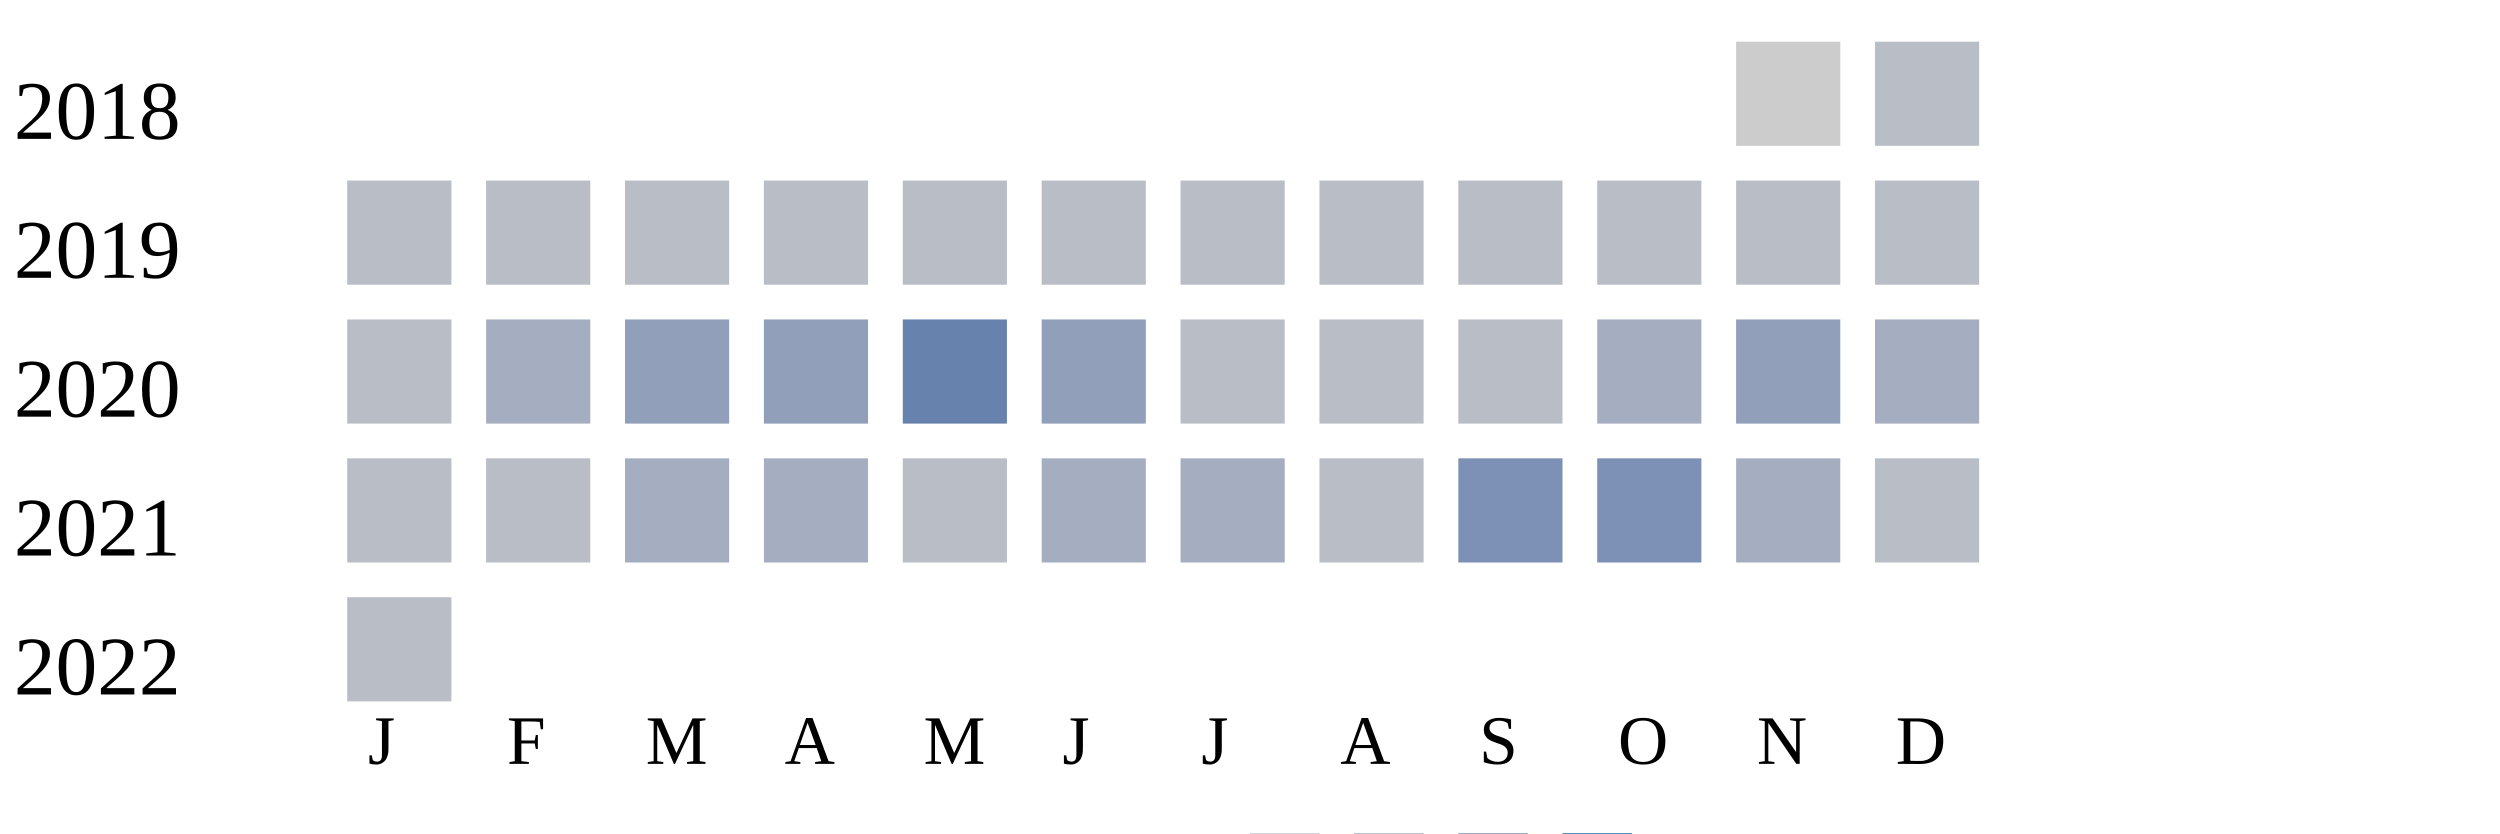
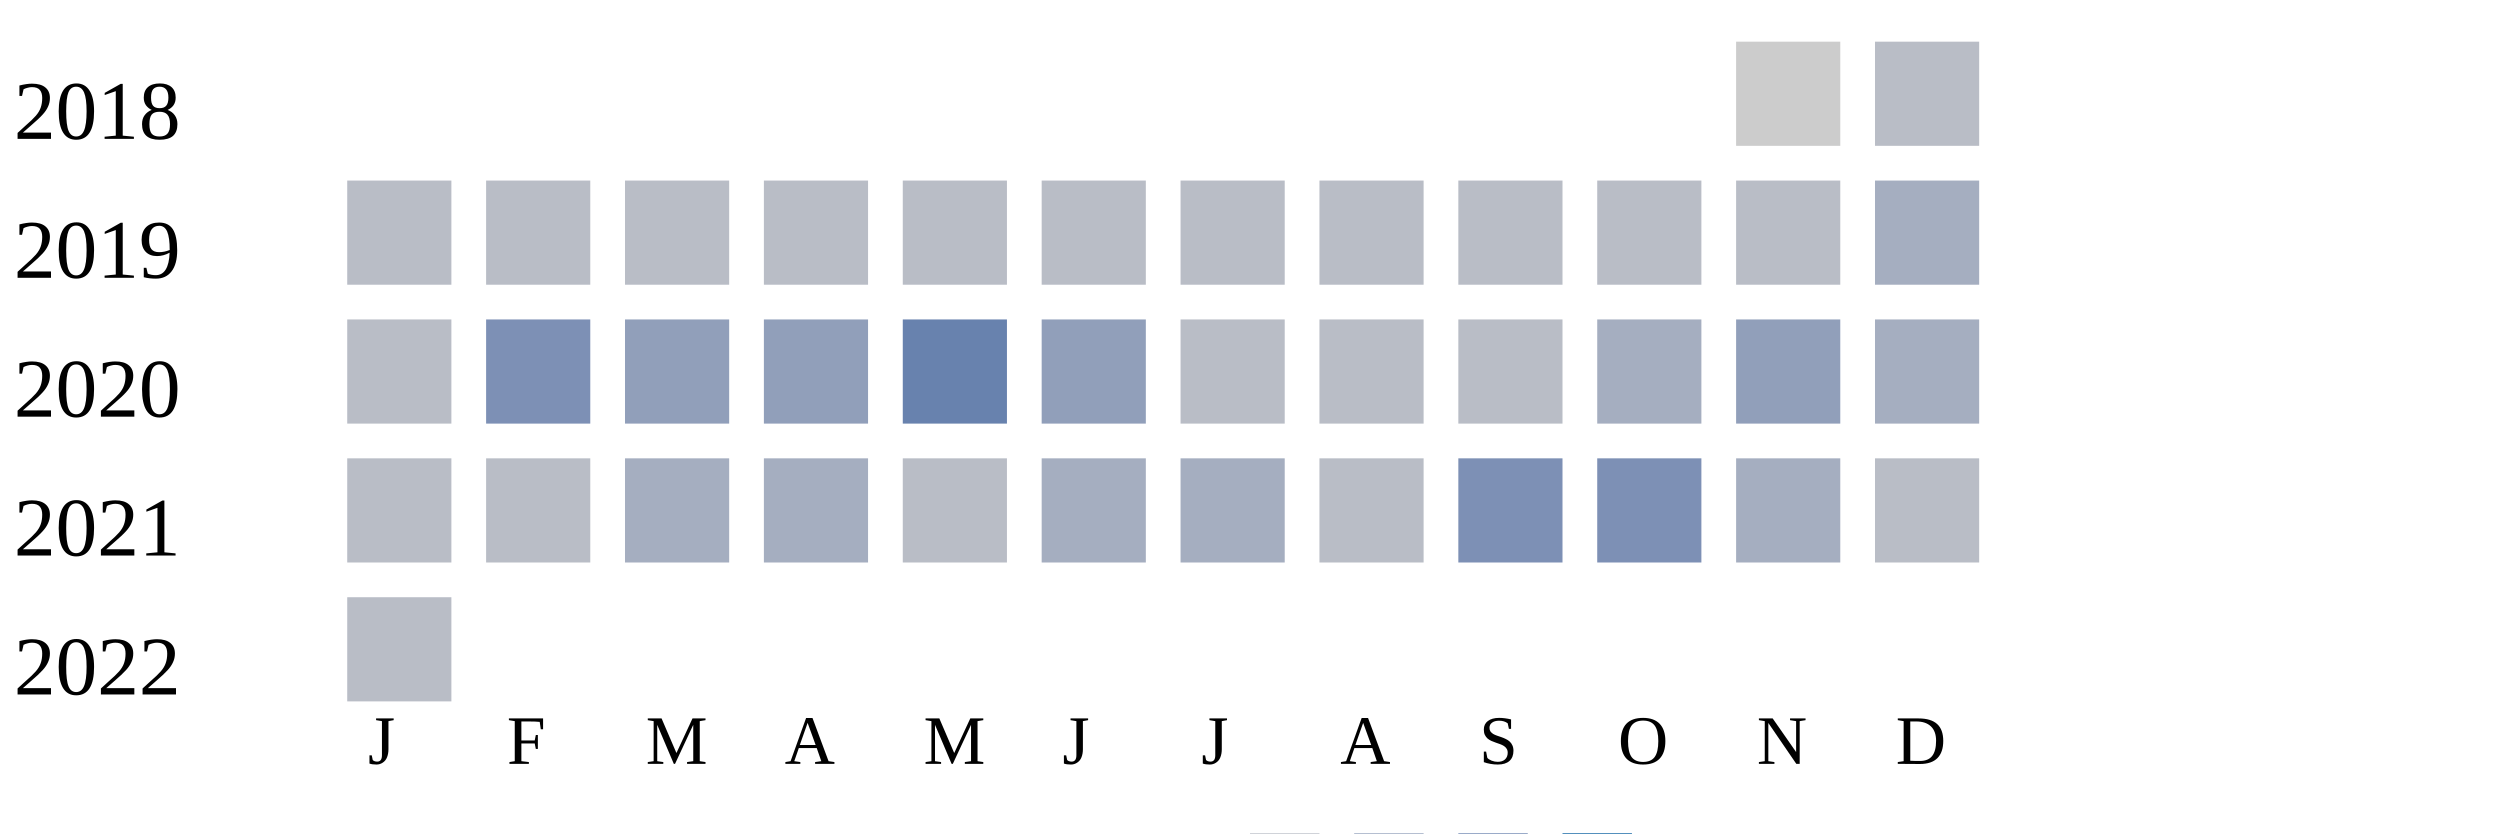
<svg xmlns="http://www.w3.org/2000/svg" width="360" height="120">
  <g transform="translate(0 0)">
    <text x="2" y="20">2018</text>
    <rect x="250" y="6" width="15" height="15" fill="#cccccc" />
    <rect x="270" y="6" width="15" height="15" fill="#b9bdc6" />
  </g>
  <g transform="translate(0 20)">
    <text x="2" y="20">2019</text>
    <rect x="50" y="6" width="15" height="15" fill="#b9bdc6" />
    <rect x="70" y="6" width="15" height="15" fill="#b9bdc6" />
    <rect x="90" y="6" width="15" height="15" fill="#b9bdc6" />
    <rect x="110" y="6" width="15" height="15" fill="#b9bdc6" />
    <rect x="130" y="6" width="15" height="15" fill="#b9bdc6" />
    <rect x="150" y="6" width="15" height="15" fill="#b9bdc6" />
    <rect x="170" y="6" width="15" height="15" fill="#b9bdc6" />
    <rect x="190" y="6" width="15" height="15" fill="#b9bdc6" />
    <rect x="210" y="6" width="15" height="15" fill="#b9bdc6" />
    <rect x="230" y="6" width="15" height="15" fill="#b9bdc6" />
    <rect x="250" y="6" width="15" height="15" fill="#b9bdc6" />
-     <rect x="270" y="6" width="15" height="15" fill="#b9bdc6" />
+     <rect x="270" y="6" width="15" height="15" fill="#a5aec0" />
  </g>
  <g transform="translate(0 40)">
    <text x="2" y="20">2020</text>
    <rect x="50" y="6" width="15" height="15" fill="#b9bdc6" />
-     <rect x="70" y="6" width="15" height="15" fill="#a5aec0" />
+     <rect x="70" y="6" width="15" height="15" fill="#7d90b5" />
    <rect x="90" y="6" width="15" height="15" fill="#919fba" />
    <rect x="110" y="6" width="15" height="15" fill="#919fba" />
    <rect x="130" y="6" width="15" height="15" fill="#6882ae" />
    <rect x="150" y="6" width="15" height="15" fill="#919fba" />
    <rect x="170" y="6" width="15" height="15" fill="#b9bdc6" />
    <rect x="190" y="6" width="15" height="15" fill="#b9bdc6" />
    <rect x="210" y="6" width="15" height="15" fill="#b9bdc6" />
    <rect x="230" y="6" width="15" height="15" fill="#a5aec0" />
    <rect x="250" y="6" width="15" height="15" fill="#919fba" />
    <rect x="270" y="6" width="15" height="15" fill="#a5aec0" />
  </g>
  <g transform="translate(0 60)">
    <text x="2" y="20">2021</text>
    <rect x="50" y="6" width="15" height="15" fill="#b9bdc6" />
    <rect x="70" y="6" width="15" height="15" fill="#b9bdc6" />
    <rect x="90" y="6" width="15" height="15" fill="#a5aec0" />
    <rect x="110" y="6" width="15" height="15" fill="#a5aec0" />
    <rect x="130" y="6" width="15" height="15" fill="#b9bdc6" />
    <rect x="150" y="6" width="15" height="15" fill="#a5aec0" />
    <rect x="170" y="6" width="15" height="15" fill="#a5aec0" />
    <rect x="190" y="6" width="15" height="15" fill="#b9bdc6" />
    <rect x="210" y="6" width="15" height="15" fill="#7d90b5" />
    <rect x="230" y="6" width="15" height="15" fill="#7d90b5" />
    <rect x="250" y="6" width="15" height="15" fill="#a5aec0" />
    <rect x="270" y="6" width="15" height="15" fill="#b9bdc6" />
  </g>
  <g transform="translate(0 80)">
    <text x="2" y="20">2022</text>
    <rect x="50" y="6" width="15" height="15" fill="#b9bdc6" />
  </g>
  <text style="font-size: 10px; text-align: center" x="53" y="110">J</text>
  <text style="font-size: 10px; text-align: center" x="73" y="110">F</text>
  <text style="font-size: 10px; text-align: center" x="93" y="110">M</text>
  <text style="font-size: 10px; text-align: center" x="113" y="110">A</text>
  <text style="font-size: 10px; text-align: center" x="133" y="110">M</text>
  <text style="font-size: 10px; text-align: center" x="153" y="110">J</text>
  <text style="font-size: 10px; text-align: center" x="173" y="110">J</text>
  <text style="font-size: 10px; text-align: center" x="193" y="110">A</text>
  <text style="font-size: 10px; text-align: center" x="213" y="110">S</text>
  <text style="font-size: 10px; text-align: center" x="233" y="110">O</text>
  <text style="font-size: 10px; text-align: center" x="253" y="110">N</text>
  <text style="font-size: 10px; text-align: center" x="273" y="110">D</text>
  <text style="font-size: 10px;" x="155" y="129">Less</text>
  <rect fill="#b9bdc6" width="10" height="10" x="180" y="120" />
  <rect fill="#919fba" width="10" height="10" x="195" y="120" />
  <rect fill="#6882ae" width="10" height="10" x="210" y="120" />
  <rect fill="#005a9c" width="10" height="10" x="225" y="120" />
  <text x="240" y="129" style="font-size: 10px;">More</text>
</svg>
